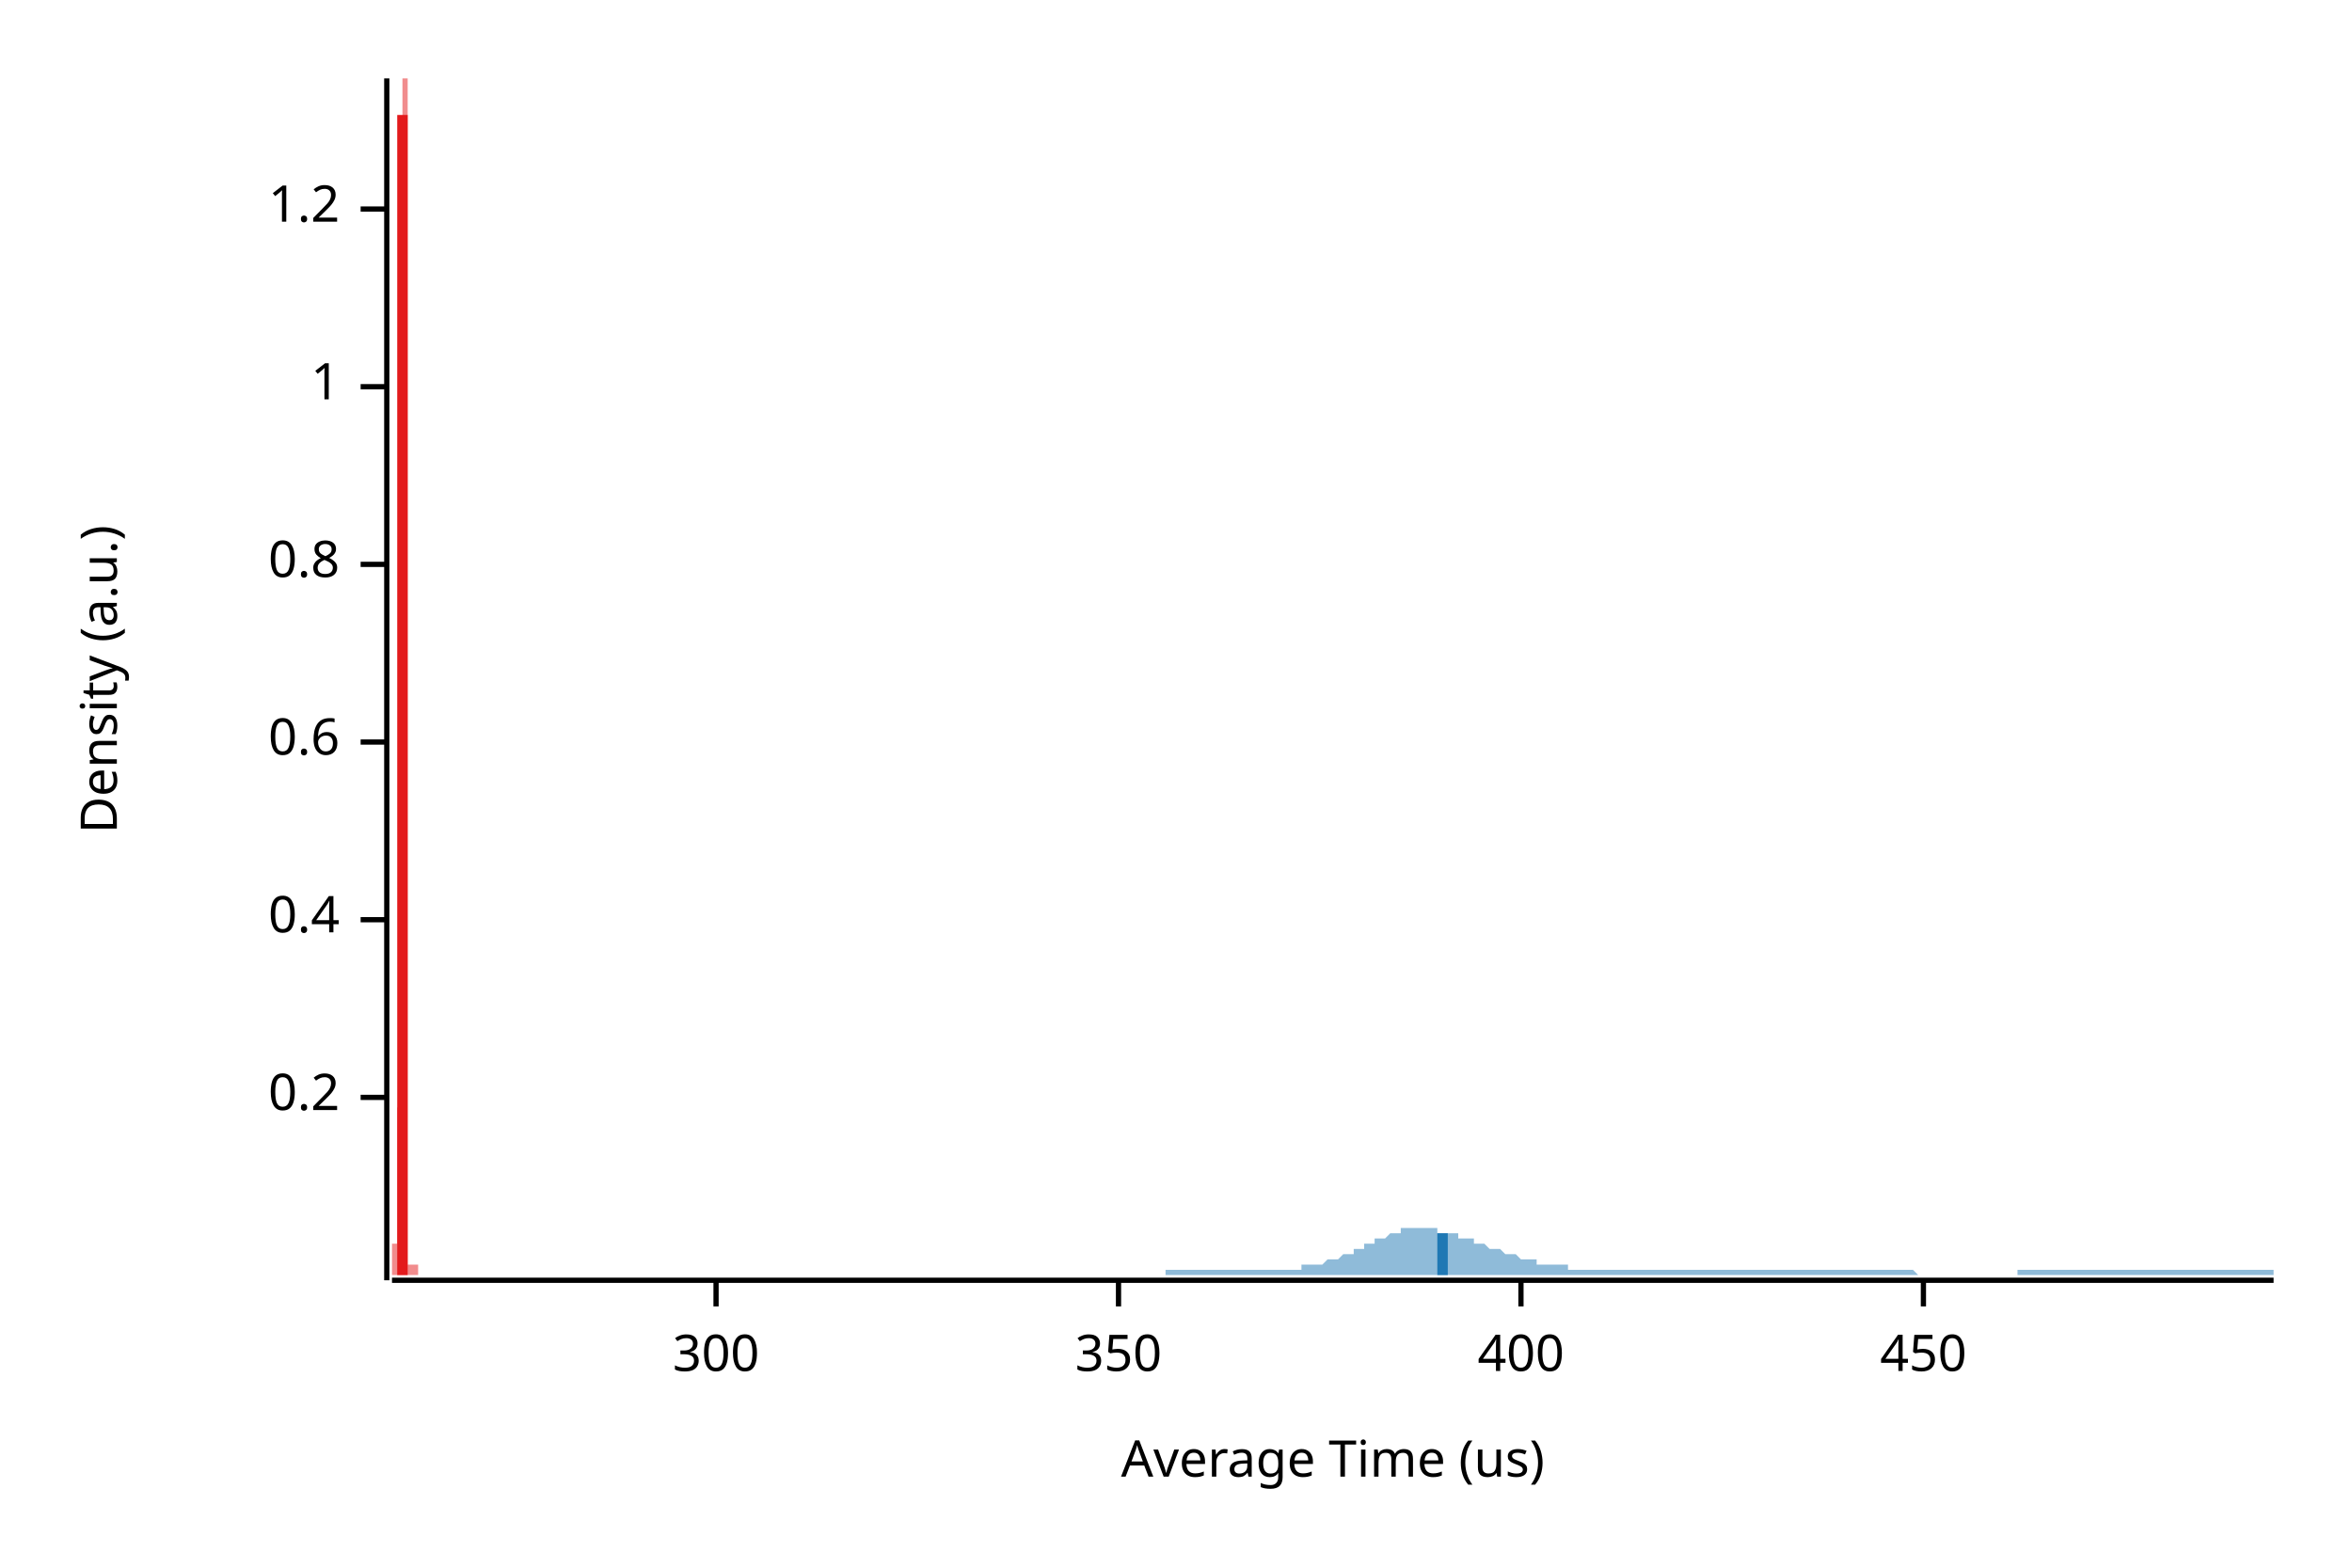
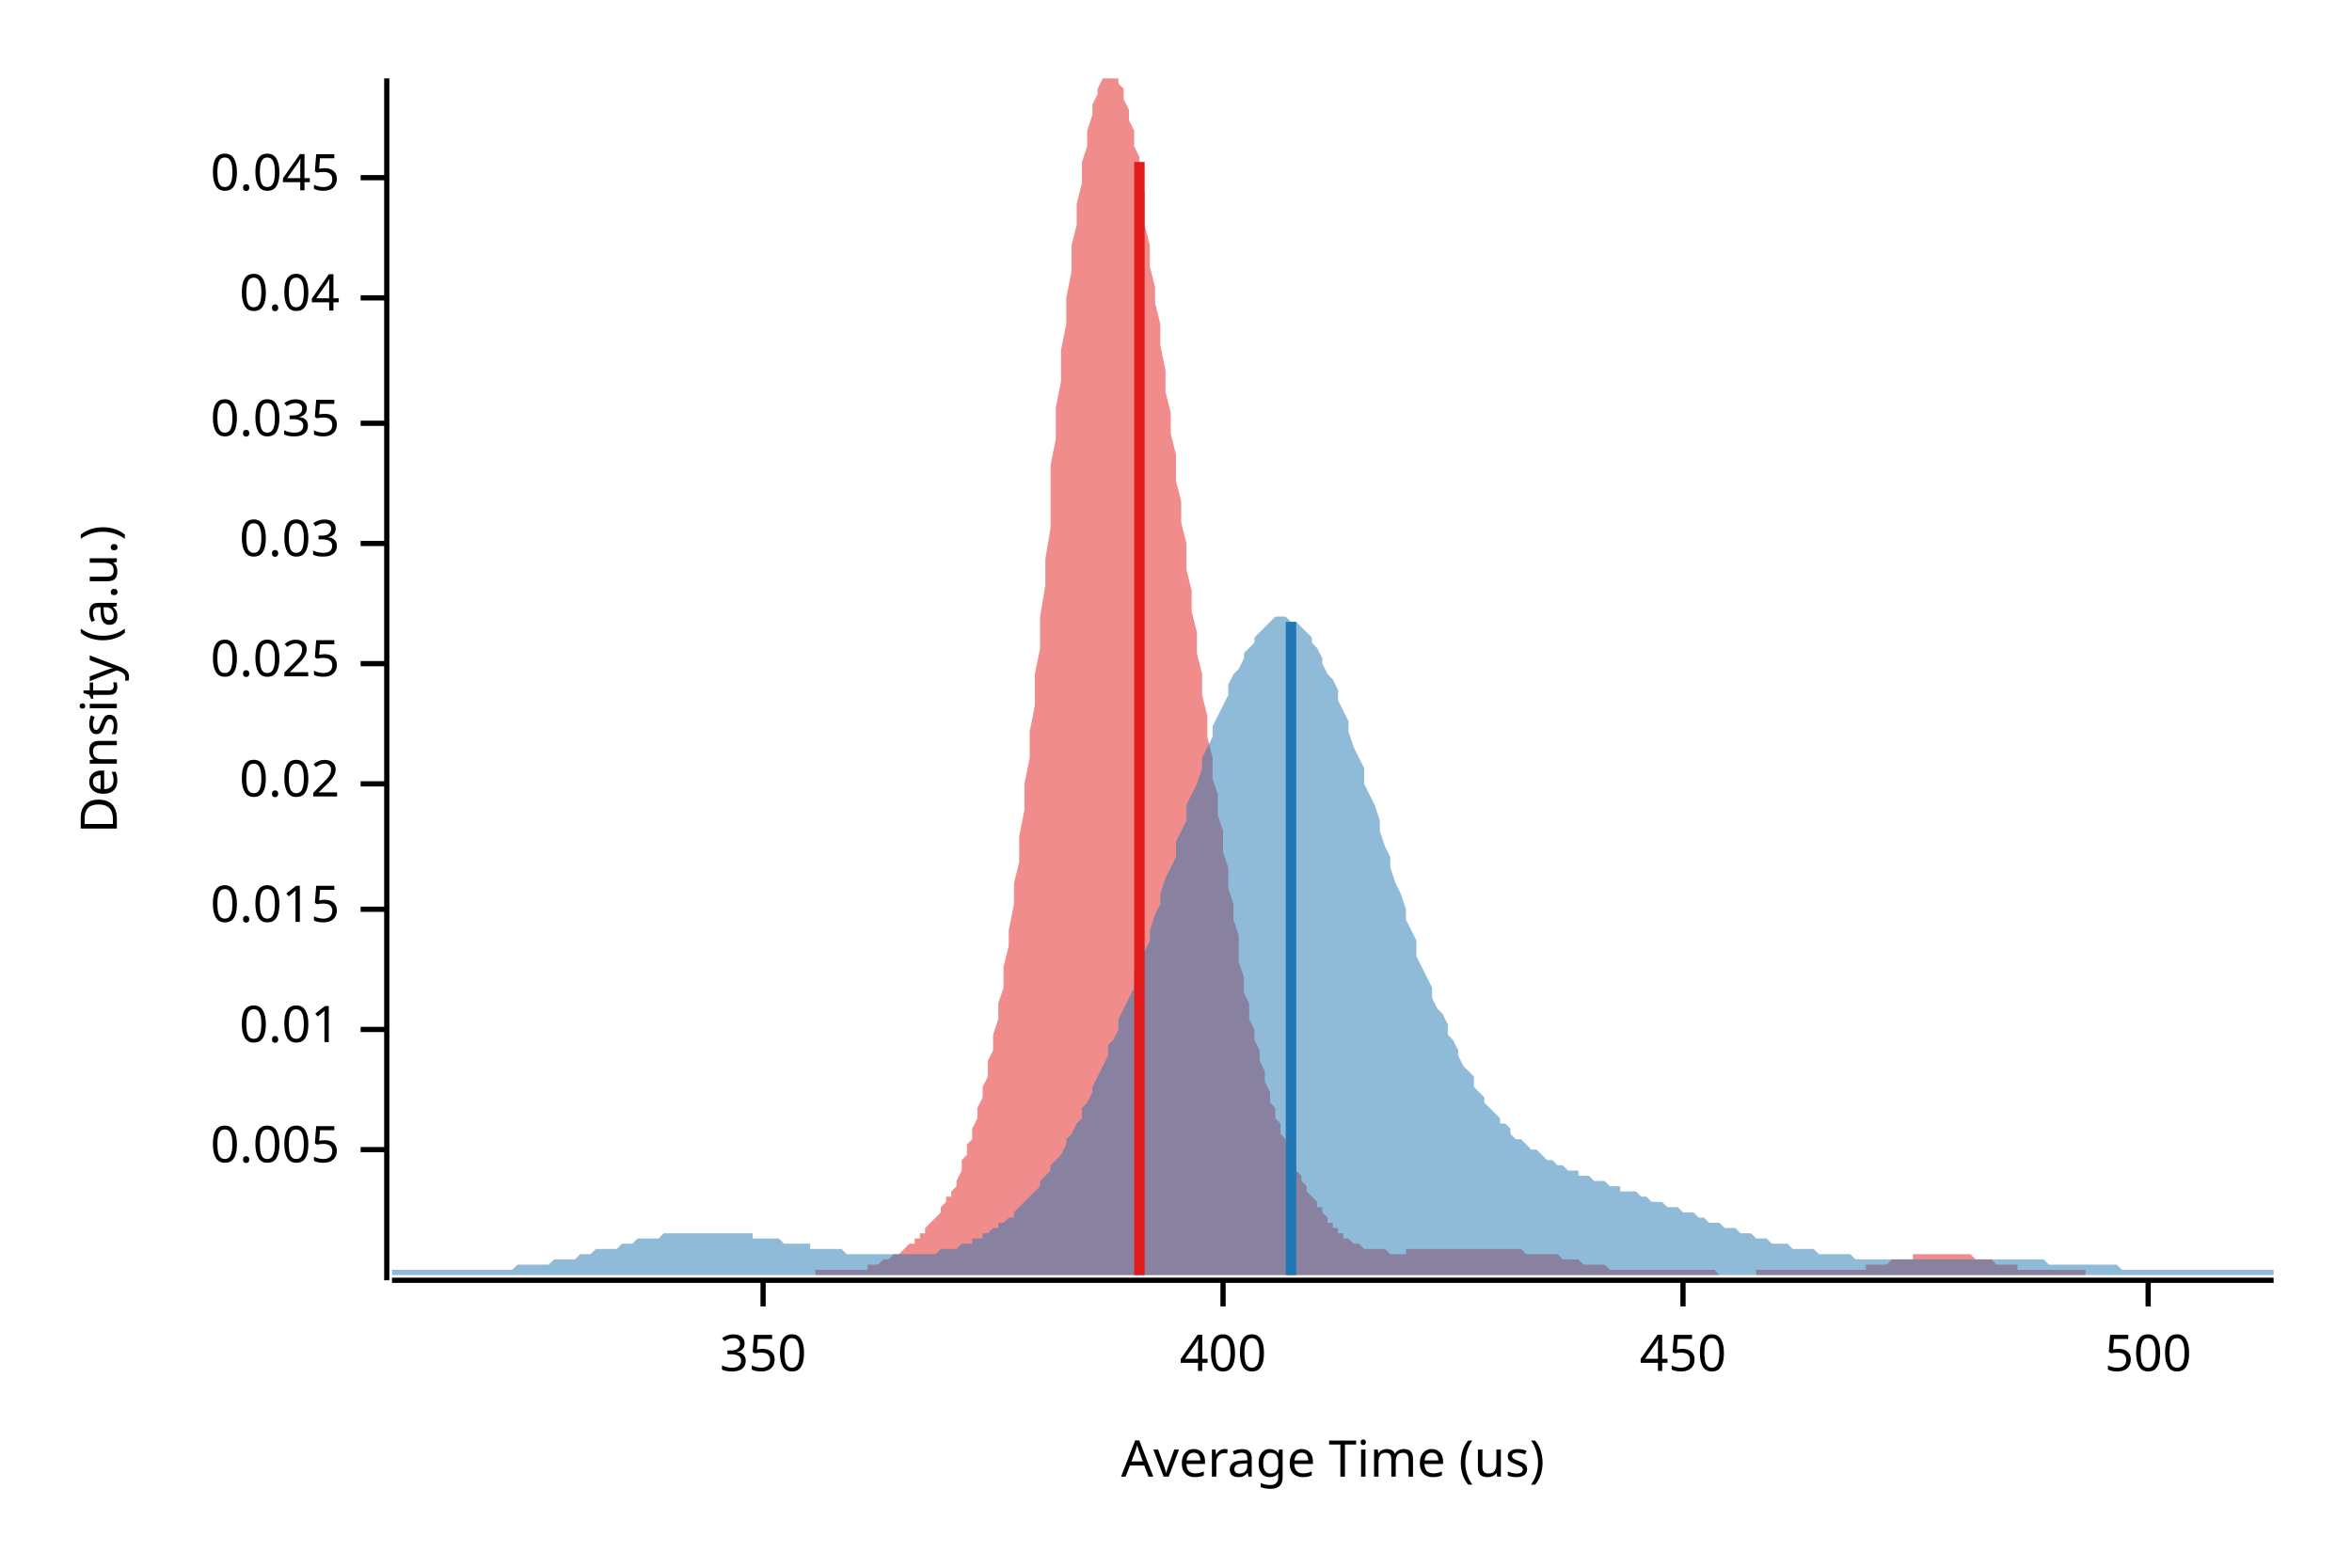
<svg xmlns="http://www.w3.org/2000/svg" width="450" height="300" viewBox="0 0 450 300">
  <text x="15" y="130" dy="0.76em" text-anchor="middle" font-family="sans-serif" font-size="9.677" opacity="1" fill="#000000" transform="rotate(270, 15, 130)">
Density (a.u.)
</text>
  <text x="255" y="285" dy="-0.5ex" text-anchor="middle" font-family="sans-serif" font-size="9.677" opacity="1" fill="#000000">
Average Time (us)
</text>
  <polyline fill="none" opacity="1" stroke="#000000" stroke-width="1" points="74,15 74,245 " />
-   <text x="65" y="210" dy="0.5ex" text-anchor="end" font-family="sans-serif" font-size="9.677" opacity="1" fill="#000000">
- 0.2
+   <text x="65" y="220" dy="0.5ex" text-anchor="end" font-family="sans-serif" font-size="9.677" opacity="1" fill="#000000">
+ 0.005
</text>
-   <polyline fill="none" opacity="1" stroke="#000000" stroke-width="1" points="69,210 74,210 " />
-   <text x="65" y="176" dy="0.5ex" text-anchor="end" font-family="sans-serif" font-size="9.677" opacity="1" fill="#000000">
- 0.4
+   <polyline fill="none" opacity="1" stroke="#000000" stroke-width="1" points="69,220 74,220 " />
+   <text x="65" y="197" dy="0.5ex" text-anchor="end" font-family="sans-serif" font-size="9.677" opacity="1" fill="#000000">
+ 0.01
</text>
-   <polyline fill="none" opacity="1" stroke="#000000" stroke-width="1" points="69,176 74,176 " />
-   <text x="65" y="142" dy="0.5ex" text-anchor="end" font-family="sans-serif" font-size="9.677" opacity="1" fill="#000000">
- 0.6
+   <polyline fill="none" opacity="1" stroke="#000000" stroke-width="1" points="69,197 74,197 " />
+   <text x="65" y="174" dy="0.5ex" text-anchor="end" font-family="sans-serif" font-size="9.677" opacity="1" fill="#000000">
+ 0.015
</text>
-   <polyline fill="none" opacity="1" stroke="#000000" stroke-width="1" points="69,142 74,142 " />
-   <text x="65" y="108" dy="0.5ex" text-anchor="end" font-family="sans-serif" font-size="9.677" opacity="1" fill="#000000">
- 0.8
+   <polyline fill="none" opacity="1" stroke="#000000" stroke-width="1" points="69,174 74,174 " />
+   <text x="65" y="150" dy="0.5ex" text-anchor="end" font-family="sans-serif" font-size="9.677" opacity="1" fill="#000000">
+ 0.02
</text>
-   <polyline fill="none" opacity="1" stroke="#000000" stroke-width="1" points="69,108 74,108 " />
-   <text x="65" y="74" dy="0.5ex" text-anchor="end" font-family="sans-serif" font-size="9.677" opacity="1" fill="#000000">
- 1
+   <polyline fill="none" opacity="1" stroke="#000000" stroke-width="1" points="69,150 74,150 " />
+   <text x="65" y="127" dy="0.5ex" text-anchor="end" font-family="sans-serif" font-size="9.677" opacity="1" fill="#000000">
+ 0.025
</text>
-   <polyline fill="none" opacity="1" stroke="#000000" stroke-width="1" points="69,74 74,74 " />
-   <text x="65" y="40" dy="0.5ex" text-anchor="end" font-family="sans-serif" font-size="9.677" opacity="1" fill="#000000">
- 1.2
+   <polyline fill="none" opacity="1" stroke="#000000" stroke-width="1" points="69,127 74,127 " />
+   <text x="65" y="104" dy="0.5ex" text-anchor="end" font-family="sans-serif" font-size="9.677" opacity="1" fill="#000000">
+ 0.03
</text>
-   <polyline fill="none" opacity="1" stroke="#000000" stroke-width="1" points="69,40 74,40 " />
+   <polyline fill="none" opacity="1" stroke="#000000" stroke-width="1" points="69,104 74,104 " />
+   <text x="65" y="81" dy="0.5ex" text-anchor="end" font-family="sans-serif" font-size="9.677" opacity="1" fill="#000000">
+ 0.035
+ </text>
+   <polyline fill="none" opacity="1" stroke="#000000" stroke-width="1" points="69,81 74,81 " />
+   <text x="65" y="57" dy="0.5ex" text-anchor="end" font-family="sans-serif" font-size="9.677" opacity="1" fill="#000000">
+ 0.04
+ </text>
+   <polyline fill="none" opacity="1" stroke="#000000" stroke-width="1" points="69,57 74,57 " />
+   <text x="65" y="34" dy="0.5ex" text-anchor="end" font-family="sans-serif" font-size="9.677" opacity="1" fill="#000000">
+ 0.045
+ </text>
+   <polyline fill="none" opacity="1" stroke="#000000" stroke-width="1" points="69,34 74,34 " />
  <polyline fill="none" opacity="1" stroke="#000000" stroke-width="1" points="75,245 435,245 " />
-   <text x="137" y="255" dy="0.76em" text-anchor="middle" font-family="sans-serif" font-size="9.677" opacity="1" fill="#000000">
- 300
- </text>
-   <polyline fill="none" opacity="1" stroke="#000000" stroke-width="1" points="137,245 137,250 " />
-   <text x="214" y="255" dy="0.76em" text-anchor="middle" font-family="sans-serif" font-size="9.677" opacity="1" fill="#000000">
+   <text x="146" y="255" dy="0.76em" text-anchor="middle" font-family="sans-serif" font-size="9.677" opacity="1" fill="#000000">
350
</text>
-   <polyline fill="none" opacity="1" stroke="#000000" stroke-width="1" points="214,245 214,250 " />
-   <text x="291" y="255" dy="0.76em" text-anchor="middle" font-family="sans-serif" font-size="9.677" opacity="1" fill="#000000">
+   <polyline fill="none" opacity="1" stroke="#000000" stroke-width="1" points="146,245 146,250 " />
+   <text x="234" y="255" dy="0.76em" text-anchor="middle" font-family="sans-serif" font-size="9.677" opacity="1" fill="#000000">
400
</text>
-   <polyline fill="none" opacity="1" stroke="#000000" stroke-width="1" points="291,245 291,250 " />
-   <text x="368" y="255" dy="0.76em" text-anchor="middle" font-family="sans-serif" font-size="9.677" opacity="1" fill="#000000">
+   <polyline fill="none" opacity="1" stroke="#000000" stroke-width="1" points="234,245 234,250 " />
+   <text x="322" y="255" dy="0.76em" text-anchor="middle" font-family="sans-serif" font-size="9.677" opacity="1" fill="#000000">
450
</text>
-   <polyline fill="none" opacity="1" stroke="#000000" stroke-width="1" points="368,245 368,250 " />
-   <polygon opacity="0.5" fill="#E31A1C" points="75,243 75,243 75,243 75,243 75,243 75,243 75,243 75,243 75,243 75,243 75,243 75,243 75,243 75,243 75,243 75,243 75,243 75,243 75,243 75,243 75,243 75,243 75,243 75,243 75,242 75,242 75,242 75,242 75,242 75,242 75,242 75,242 75,242 75,241 75,241 75,241 75,241 75,241 75,241 75,240 75,240 75,240 75,240 75,240 75,240 75,240 75,239 75,239 75,239 75,239 75,239 75,239 75,239 75,239 75,238 75,238 75,238 75,238 75,238 75,238 75,238 75,238 75,238 75,238 75,238 75,238 75,238 75,238 75,238 75,238 75,238 75,238 75,238 75,238 75,238 75,238 75,238 75,238 75,238 75,238 75,238 75,238 75,238 75,238 75,238 75,238 75,238 75,238 75,238 75,238 75,238 75,238 75,238 75,238 75,238 76,238 76,238 76,238 76,238 76,238 76,238 76,238 76,238 76,238 76,238 76,238 76,238 76,238 76,238 76,238 76,238 76,239 76,239 76,239 76,239 76,239 76,239 76,239 76,239 76,240 76,240 76,240 76,240 76,240 76,240 76,240 76,241 76,241 76,241 76,241 76,241 76,241 76,241 76,242 76,242 76,242 76,242 76,242 76,242 76,242 76,242 76,242 76,242 76,242 76,242 76,242 76,242 76,242 76,242 76,242 76,242 76,242 76,242 76,242 76,242 76,241 76,241 76,241 76,241 76,240 76,240 76,240 76,239 76,239 76,238 76,238 76,237 76,237 76,236 76,236 76,235 76,234 76,233 76,232 76,232 76,231 76,230 76,229 76,228 76,226 76,225 76,224 76,223 76,221 76,220 76,219 76,217 76,216 76,214 76,212 77,211 77,209 77,207 77,206 77,204 77,202 77,200 77,198 77,196 77,194 77,192 77,190 77,188 77,186 77,184 77,181 77,179 77,177 77,175 77,172 77,170 77,168 77,165 77,163 77,160 77,158 77,155 77,153 77,150 77,148 77,145 77,142 77,140 77,137 77,135 77,132 77,129 77,127 77,124 77,121 77,119 77,116 77,113 77,111 77,108 77,105 77,102 77,100 77,97 77,94 77,92 77,89 77,86 77,84 77,81 77,79 77,76 77,73 77,71 77,68 77,66 77,63 77,61 77,58 77,56 77,54 77,51 77,49 77,47 77,45 77,43 77,41 77,38 77,37 77,35 77,33 77,31 77,29 77,28 77,26 77,25 77,23 77,22 77,21 77,20 77,19 77,18 77,17 77,16 77,15 77,15 77,15 77,15 77,15 78,15 78,15 78,15 78,15 78,15 78,15 78,15 78,15 78,16 78,17 78,18 78,19 78,20 78,22 78,23 78,25 78,27 78,29 78,31 78,33 78,35 78,38 78,41 78,43 78,46 78,49 78,53 78,56 78,60 78,63 78,67 78,71 78,75 78,79 78,83 78,88 78,92 78,96 78,101 78,106 78,110 78,115 78,119 78,124 78,129 78,133 78,138 78,142 78,147 78,151 78,155 78,160 78,164 78,168 78,172 78,176 78,180 78,183 78,187 78,190 78,194 78,197 78,200 78,203 78,206 78,208 78,211 78,213 78,216 78,218 78,220 78,222 78,224 78,225 78,227 78,228 78,230 78,231 78,232 78,233 78,234 78,235 78,236 78,237 78,237 78,238 78,239 78,239 78,240 78,240 78,240 78,241 78,241 78,241 78,242 79,242 79,242 79,242 79,242 79,243 79,243 79,243 79,243 79,243 79,243 79,243 79,243 79,243 79,243 79,243 79,243 79,243 79,243 79,243 79,243 79,243 79,243 79,243 79,243 79,243 79,243 79,242 79,242 79,242 79,242 79,242 79,242 79,242 79,242 79,242 79,241 79,241 79,241 79,241 79,241 79,241 79,241 79,240 79,240 79,240 79,240 79,240 79,240 79,239 79,239 79,239 79,239 79,239 79,239 79,239 79,239 79,239 79,239 79,239 79,239 79,238 79,238 79,238 79,239 79,239 79,239 79,239 79,239 79,239 79,239 79,239 79,239 79,239 79,239 79,239 79,240 79,240 79,240 79,240 79,240 79,240 79,241 79,241 79,241 79,241 79,241 79,241 79,241 79,242 79,242 79,242 79,242 79,242 79,242 79,242 80,242 80,242 80,243 80,243 80,243 80,243 80,243 80,243 80,243 80,243 80,243 80,243 80,243 80,243 80,243 80,243 80,243 80,243 80,243 80,243 80,243 80,243 80,243 80,243 80,243 80,243 80,244 75,244 " />
-   <polygon opacity="0.5" fill="#1F78B4" points="223,243 223,243 223,243 224,243 224,243 225,243 225,243 226,243 226,243 226,243 227,243 227,243 228,243 228,243 229,243 229,243 229,243 230,243 230,243 231,243 231,243 232,243 232,243 232,243 233,243 233,243 234,243 234,243 235,243 235,243 235,243 236,243 236,243 237,243 237,243 237,243 238,243 238,243 239,243 239,243 240,243 240,243 240,243 241,243 241,243 242,243 242,243 243,243 243,243 243,243 244,243 244,243 245,243 245,243 246,243 246,243 246,243 247,243 247,243 248,243 248,243 249,243 249,242 249,242 250,242 250,242 251,242 251,242 252,242 252,242 252,242 253,242 253,242 254,241 254,241 254,241 255,241 255,241 256,241 256,241 257,240 257,240 257,240 258,240 258,240 259,240 259,239 260,239 260,239 260,239 261,239 261,238 262,238 262,238 263,238 263,237 263,237 264,237 264,237 265,237 265,237 266,236 266,236 266,236 267,236 267,236 268,236 268,236 268,235 269,235 269,235 270,235 270,235 271,235 271,235 271,235 272,235 272,235 273,235 273,235 274,235 274,235 274,235 275,235 275,236 276,236 276,236 277,236 277,236 277,236 278,236 278,236 279,236 279,237 280,237 280,237 280,237 281,237 281,237 282,237 282,238 283,238 283,238 283,238 284,238 284,238 285,239 285,239 285,239 286,239 286,239 287,239 287,239 288,240 288,240 288,240 289,240 289,240 290,240 290,240 291,241 291,241 291,241 292,241 292,241 293,241 293,241 294,241 294,241 294,242 295,242 295,242 296,242 296,242 297,242 297,242 297,242 298,242 298,242 299,242 299,242 299,242 300,242 300,243 301,243 301,243 302,243 302,243 302,243 303,243 303,243 304,243 304,243 305,243 305,243 305,243 306,243 306,243 307,243 307,243 308,243 308,243 308,243 309,243 309,243 310,243 310,243 311,243 311,243 311,243 312,243 312,243 313,243 313,243 313,243 314,243 314,243 315,243 315,243 316,243 316,243 316,243 317,243 317,243 318,243 318,243 319,243 319,243 319,243 320,243 320,243 321,243 321,243 322,243 322,243 322,243 323,243 323,243 324,243 324,243 325,243 325,243 325,243 326,243 326,243 327,243 327,243 328,243 328,243 328,243 329,243 329,243 330,243 330,243 330,243 331,243 331,243 332,243 332,243 333,243 333,243 333,243 334,243 334,243 335,243 335,243 336,243 336,243 336,243 337,243 337,243 338,243 338,243 339,243 339,243 339,243 340,243 340,243 341,243 341,243 342,243 342,243 342,243 343,243 343,243 344,243 344,243 344,243 345,243 345,243 346,243 346,243 347,243 347,243 347,243 348,243 348,243 349,243 349,243 350,243 350,243 350,243 351,243 351,243 352,243 352,243 353,243 353,243 353,243 354,243 354,243 355,243 355,243 356,243 356,243 356,243 357,243 357,243 358,243 358,243 359,243 359,243 359,243 360,243 360,243 361,243 361,243 361,243 362,243 362,243 363,243 363,243 364,243 364,243 364,243 365,243 365,243 366,243 366,243 367,244 367,244 367,244 368,244 368,244 369,244 369,244 370,244 370,244 370,244 371,244 371,244 372,244 372,244 373,244 373,244 373,244 374,244 374,244 375,244 375,244 375,244 376,244 376,244 377,244 377,244 378,244 378,244 378,244 379,244 379,244 380,244 380,244 381,244 381,244 381,244 382,244 382,244 383,244 383,244 384,244 384,244 384,244 385,244 385,244 386,244 386,243 387,243 387,243 387,243 388,243 388,243 389,243 389,243 389,243 390,243 390,243 391,243 391,243 392,243 392,243 392,243 393,243 393,243 394,243 394,243 395,243 395,243 395,243 396,243 396,243 397,243 397,243 398,243 398,243 398,243 399,243 399,243 400,243 400,243 401,243 401,243 401,243 402,243 402,243 403,243 403,243 404,243 404,243 404,243 405,243 405,243 406,243 406,243 406,243 407,243 407,243 408,243 408,243 409,243 409,243 409,243 410,243 410,243 411,243 411,243 412,243 412,243 412,243 413,243 413,243 414,243 414,243 415,243 415,243 415,243 416,243 416,243 417,243 417,243 418,243 418,243 418,243 419,243 419,243 420,243 420,243 420,243 421,243 421,243 422,243 422,243 423,243 423,243 423,243 424,243 424,243 425,243 425,243 426,243 426,243 426,243 427,243 427,243 428,243 428,243 429,243 429,243 429,243 430,243 430,243 431,243 431,243 432,243 432,243 432,243 433,243 433,243 434,243 434,243 435,243 435,244 223,244 " />
-   <polyline fill="none" opacity="1" stroke="#E31A1C" stroke-width="2" points="77,244 77,22 " />
-   <polyline fill="none" opacity="1" stroke="#1F78B4" stroke-width="2" points="276,244 276,236 " />
+   <polyline fill="none" opacity="1" stroke="#000000" stroke-width="1" points="322,245 322,250 " />
+   <text x="411" y="255" dy="0.76em" text-anchor="middle" font-family="sans-serif" font-size="9.677" opacity="1" fill="#000000">
+ 500
+ </text>
+   <polyline fill="none" opacity="1" stroke="#000000" stroke-width="1" points="411,245 411,250 " />
+   <polygon opacity="0.5" fill="#E31A1C" points="156,243 157,243 157,243 158,243 158,243 159,243 159,243 160,243 160,243 161,243 161,243 162,243 162,243 163,243 163,243 164,243 164,243 165,243 165,243 166,243 166,242 166,242 167,242 167,242 168,242 168,242 169,241 169,241 170,241 170,241 171,240 171,240 172,240 172,240 173,239 173,239 174,238 174,238 175,238 175,237 176,237 176,236 177,236 177,235 178,234 178,234 179,233 179,233 180,232 180,231 181,230 181,229 182,229 182,228 183,227 183,226 184,224 184,223 184,222 185,221 185,219 186,218 186,216 187,214 187,212 188,210 188,208 189,206 189,203 190,201 190,198 191,195 191,192 192,189 192,185 193,181 193,178 194,173 194,169 195,165 195,160 196,155 196,150 197,145 197,140 198,135 198,129 199,124 199,118 200,112 200,107 201,101 201,95 201,89 202,84 202,78 203,73 203,67 204,62 204,57 205,52 205,47 206,43 206,39 207,35 207,31 208,28 208,25 209,22 209,20 210,18 210,17 211,15 211,15 212,15 212,15 213,15 213,15 214,15 214,16 215,17 215,19 216,21 216,23 217,25 217,28 218,30 218,33 219,37 219,40 219,43 220,47 220,51 221,55 221,58 222,62 222,66 223,71 223,75 224,79 224,83 225,87 225,92 226,96 226,100 227,104 227,109 228,113 228,117 229,121 229,125 230,129 230,133 231,137 231,141 232,145 232,149 233,152 233,156 234,159 234,163 235,166 235,170 236,173 236,176 237,179 237,182 237,184 238,187 238,190 239,192 239,195 240,197 240,199 241,201 241,203 242,205 242,207 243,209 243,211 244,212 244,214 245,215 245,217 246,218 246,219 247,221 247,222 248,223 248,224 249,225 249,226 250,227 250,228 251,229 251,229 252,230 252,231 253,231 253,232 254,233 254,233 254,234 255,234 255,235 256,235 256,236 257,236 257,237 258,237 258,237 259,238 259,238 260,238 260,238 261,239 261,239 262,239 262,239 263,239 263,239 264,239 264,239 265,239 265,239 266,240 266,240 267,240 267,240 268,240 268,240 269,240 269,239 270,239 270,239 271,239 271,239 272,239 272,239 272,239 273,239 273,239 274,239 274,239 275,239 275,239 276,239 276,239 277,239 277,239 278,239 278,239 279,239 279,239 280,239 280,239 281,239 281,239 282,239 282,239 283,239 283,239 284,239 284,239 285,239 285,239 286,239 286,239 287,239 287,239 288,239 288,239 289,239 289,239 290,239 290,239 290,239 291,239 291,239 292,240 292,240 293,240 293,240 294,240 294,240 295,240 295,240 296,240 296,240 297,240 297,240 298,240 298,240 299,241 299,241 300,241 300,241 301,241 301,241 302,241 302,241 303,242 303,242 304,242 304,242 305,242 305,242 306,242 306,242 307,242 307,242 308,243 308,243 308,243 309,243 309,243 310,243 310,243 311,243 311,243 312,243 312,243 313,243 313,243 314,243 314,243 315,243 315,243 316,243 316,243 317,243 317,243 318,243 318,243 319,243 319,243 320,243 320,243 321,243 321,243 322,243 322,243 323,243 323,243 324,243 324,243 325,243 325,243 325,243 326,243 326,243 327,243 327,243 328,243 328,243 329,244 329,244 330,244 330,244 331,244 331,244 332,244 332,244 333,244 333,244 334,244 334,244 335,244 335,244 336,244 336,243 337,243 337,243 338,243 338,243 339,243 339,243 340,243 340,243 341,243 341,243 342,243 342,243 343,243 343,243 343,243 344,243 344,243 345,243 345,243 346,243 346,243 347,243 347,243 348,243 348,243 349,243 349,243 350,243 350,243 351,243 351,243 352,243 352,243 353,243 353,243 354,243 354,243 355,243 355,243 356,243 356,243 357,243 357,242 358,242 358,242 359,242 359,242 360,242 360,242 361,242 361,242 361,242 362,241 362,241 363,241 363,241 364,241 364,241 365,241 365,241 366,241 366,240 367,240 367,240 368,240 368,240 369,240 369,240 370,240 370,240 371,240 371,240 372,240 372,240 373,240 373,240 374,240 374,240 375,240 375,240 376,240 376,240 377,240 377,240 378,241 378,241 378,241 379,241 379,241 380,241 380,241 381,241 381,241 382,242 382,242 383,242 383,242 384,242 384,242 385,242 385,242 386,242 386,243 387,243 387,243 388,243 388,243 389,243 389,243 390,243 390,243 391,243 391,243 392,243 392,243 393,243 393,243 394,243 394,243 395,243 395,243 396,243 396,243 396,243 397,243 397,243 398,243 398,243 399,243 399,244 156,244 " />
+   <polygon opacity="0.5" fill="#1F78B4" points="75,243 75,243 76,243 77,243 77,243 78,243 79,243 80,243 80,243 81,243 82,243 82,243 83,243 84,243 85,243 85,243 86,243 87,243 87,243 88,243 89,243 90,243 90,243 91,243 92,243 93,243 93,243 94,243 95,243 95,243 96,243 97,243 98,243 98,243 99,242 100,242 100,242 101,242 102,242 103,242 103,242 104,242 105,242 106,241 106,241 107,241 108,241 108,241 109,241 110,241 111,240 111,240 112,240 113,240 113,240 114,239 115,239 116,239 116,239 117,239 118,239 119,238 119,238 120,238 121,238 121,238 122,237 123,237 124,237 124,237 125,237 126,237 126,237 127,236 128,236 129,236 129,236 130,236 131,236 131,236 132,236 133,236 134,236 134,236 135,236 136,236 137,236 137,236 138,236 139,236 139,236 140,236 141,236 142,236 142,236 143,236 144,236 144,237 145,237 146,237 147,237 147,237 148,237 149,237 150,238 150,238 151,238 152,238 152,238 153,238 154,238 155,238 155,239 156,239 157,239 157,239 158,239 159,239 160,239 160,239 161,239 162,240 163,240 163,240 164,240 165,240 165,240 166,240 167,240 168,240 168,240 169,240 170,240 170,240 171,240 172,240 173,240 173,240 174,240 175,240 176,240 176,240 177,240 178,240 178,240 179,240 180,239 181,239 181,239 182,239 183,239 183,239 184,238 185,238 186,238 186,237 187,237 188,237 188,236 189,236 190,235 191,235 191,234 192,234 193,233 194,233 194,232 195,231 196,230 196,230 197,229 198,228 199,227 199,226 200,225 201,224 201,223 202,222 203,221 204,219 204,218 205,217 206,215 207,214 207,212 208,211 209,209 209,208 210,206 211,204 212,202 212,200 213,199 214,197 214,195 215,193 216,191 217,189 217,186 218,184 219,182 220,180 220,178 221,175 222,173 222,171 223,168 224,166 225,164 225,161 226,159 227,157 227,154 228,152 229,150 230,147 230,145 231,143 232,141 232,139 233,137 234,135 235,133 235,131 236,129 237,128 238,126 238,125 239,124 240,123 240,122 241,121 242,120 243,119 243,119 244,118 245,118 245,118 246,118 247,119 248,119 248,119 249,120 250,121 251,122 251,123 252,124 253,126 253,127 254,129 255,130 256,132 256,134 257,136 258,138 258,140 259,143 260,145 261,147 261,150 262,152 263,154 264,157 264,159 265,162 266,164 266,166 267,169 268,171 269,174 269,176 270,178 271,180 271,183 272,185 273,187 274,189 274,191 275,193 276,194 277,196 277,198 278,199 279,201 279,202 280,204 281,205 282,206 282,208 283,209 284,210 284,211 285,212 286,213 287,214 287,215 288,215 289,216 289,217 290,218 291,218 292,219 292,219 293,220 294,220 295,221 295,221 296,222 297,222 297,222 298,223 299,223 300,224 300,224 301,224 302,224 302,225 303,225 304,225 305,226 305,226 306,226 307,226 308,227 308,227 309,227 310,227 310,228 311,228 312,228 313,228 313,228 314,229 315,229 315,229 316,230 317,230 318,230 318,230 319,231 320,231 321,231 321,231 322,232 323,232 323,232 324,232 325,233 326,233 326,233 327,234 328,234 328,234 329,234 330,235 331,235 331,235 332,235 333,236 333,236 334,236 335,236 336,237 336,237 337,237 338,237 339,238 339,238 340,238 341,238 341,238 342,238 343,239 344,239 344,239 345,239 346,239 346,239 347,239 348,240 349,240 349,240 350,240 351,240 352,240 352,240 353,240 354,240 354,240 355,241 356,241 357,241 357,241 358,241 359,241 359,241 360,241 361,241 362,241 362,241 363,241 364,241 365,241 365,241 366,241 367,241 367,241 368,241 369,241 370,241 370,241 371,241 372,241 372,241 373,241 374,241 375,241 375,241 376,241 377,241 378,241 378,241 379,241 380,241 380,241 381,241 382,241 383,241 383,241 384,241 385,241 385,241 386,241 387,241 388,241 388,241 389,241 390,241 390,241 391,241 392,242 393,242 393,242 394,242 395,242 396,242 396,242 397,242 398,242 398,242 399,242 400,242 401,242 401,242 402,242 403,242 403,242 404,242 405,242 406,243 406,243 407,243 408,243 409,243 409,243 410,243 411,243 411,243 412,243 413,243 414,243 414,243 415,243 416,243 416,243 417,243 418,243 419,243 419,243 420,243 421,243 422,243 422,243 423,243 424,243 424,243 425,243 426,243 427,243 427,243 428,243 429,243 429,243 430,243 431,243 432,243 432,243 433,243 434,243 435,243 435,244 75,244 " />
+   <polyline fill="none" opacity="1" stroke="#E31A1C" stroke-width="2" points="218,244 218,31 " />
+   <polyline fill="none" opacity="1" stroke="#1F78B4" stroke-width="2" points="247,244 247,119 " />
</svg>
